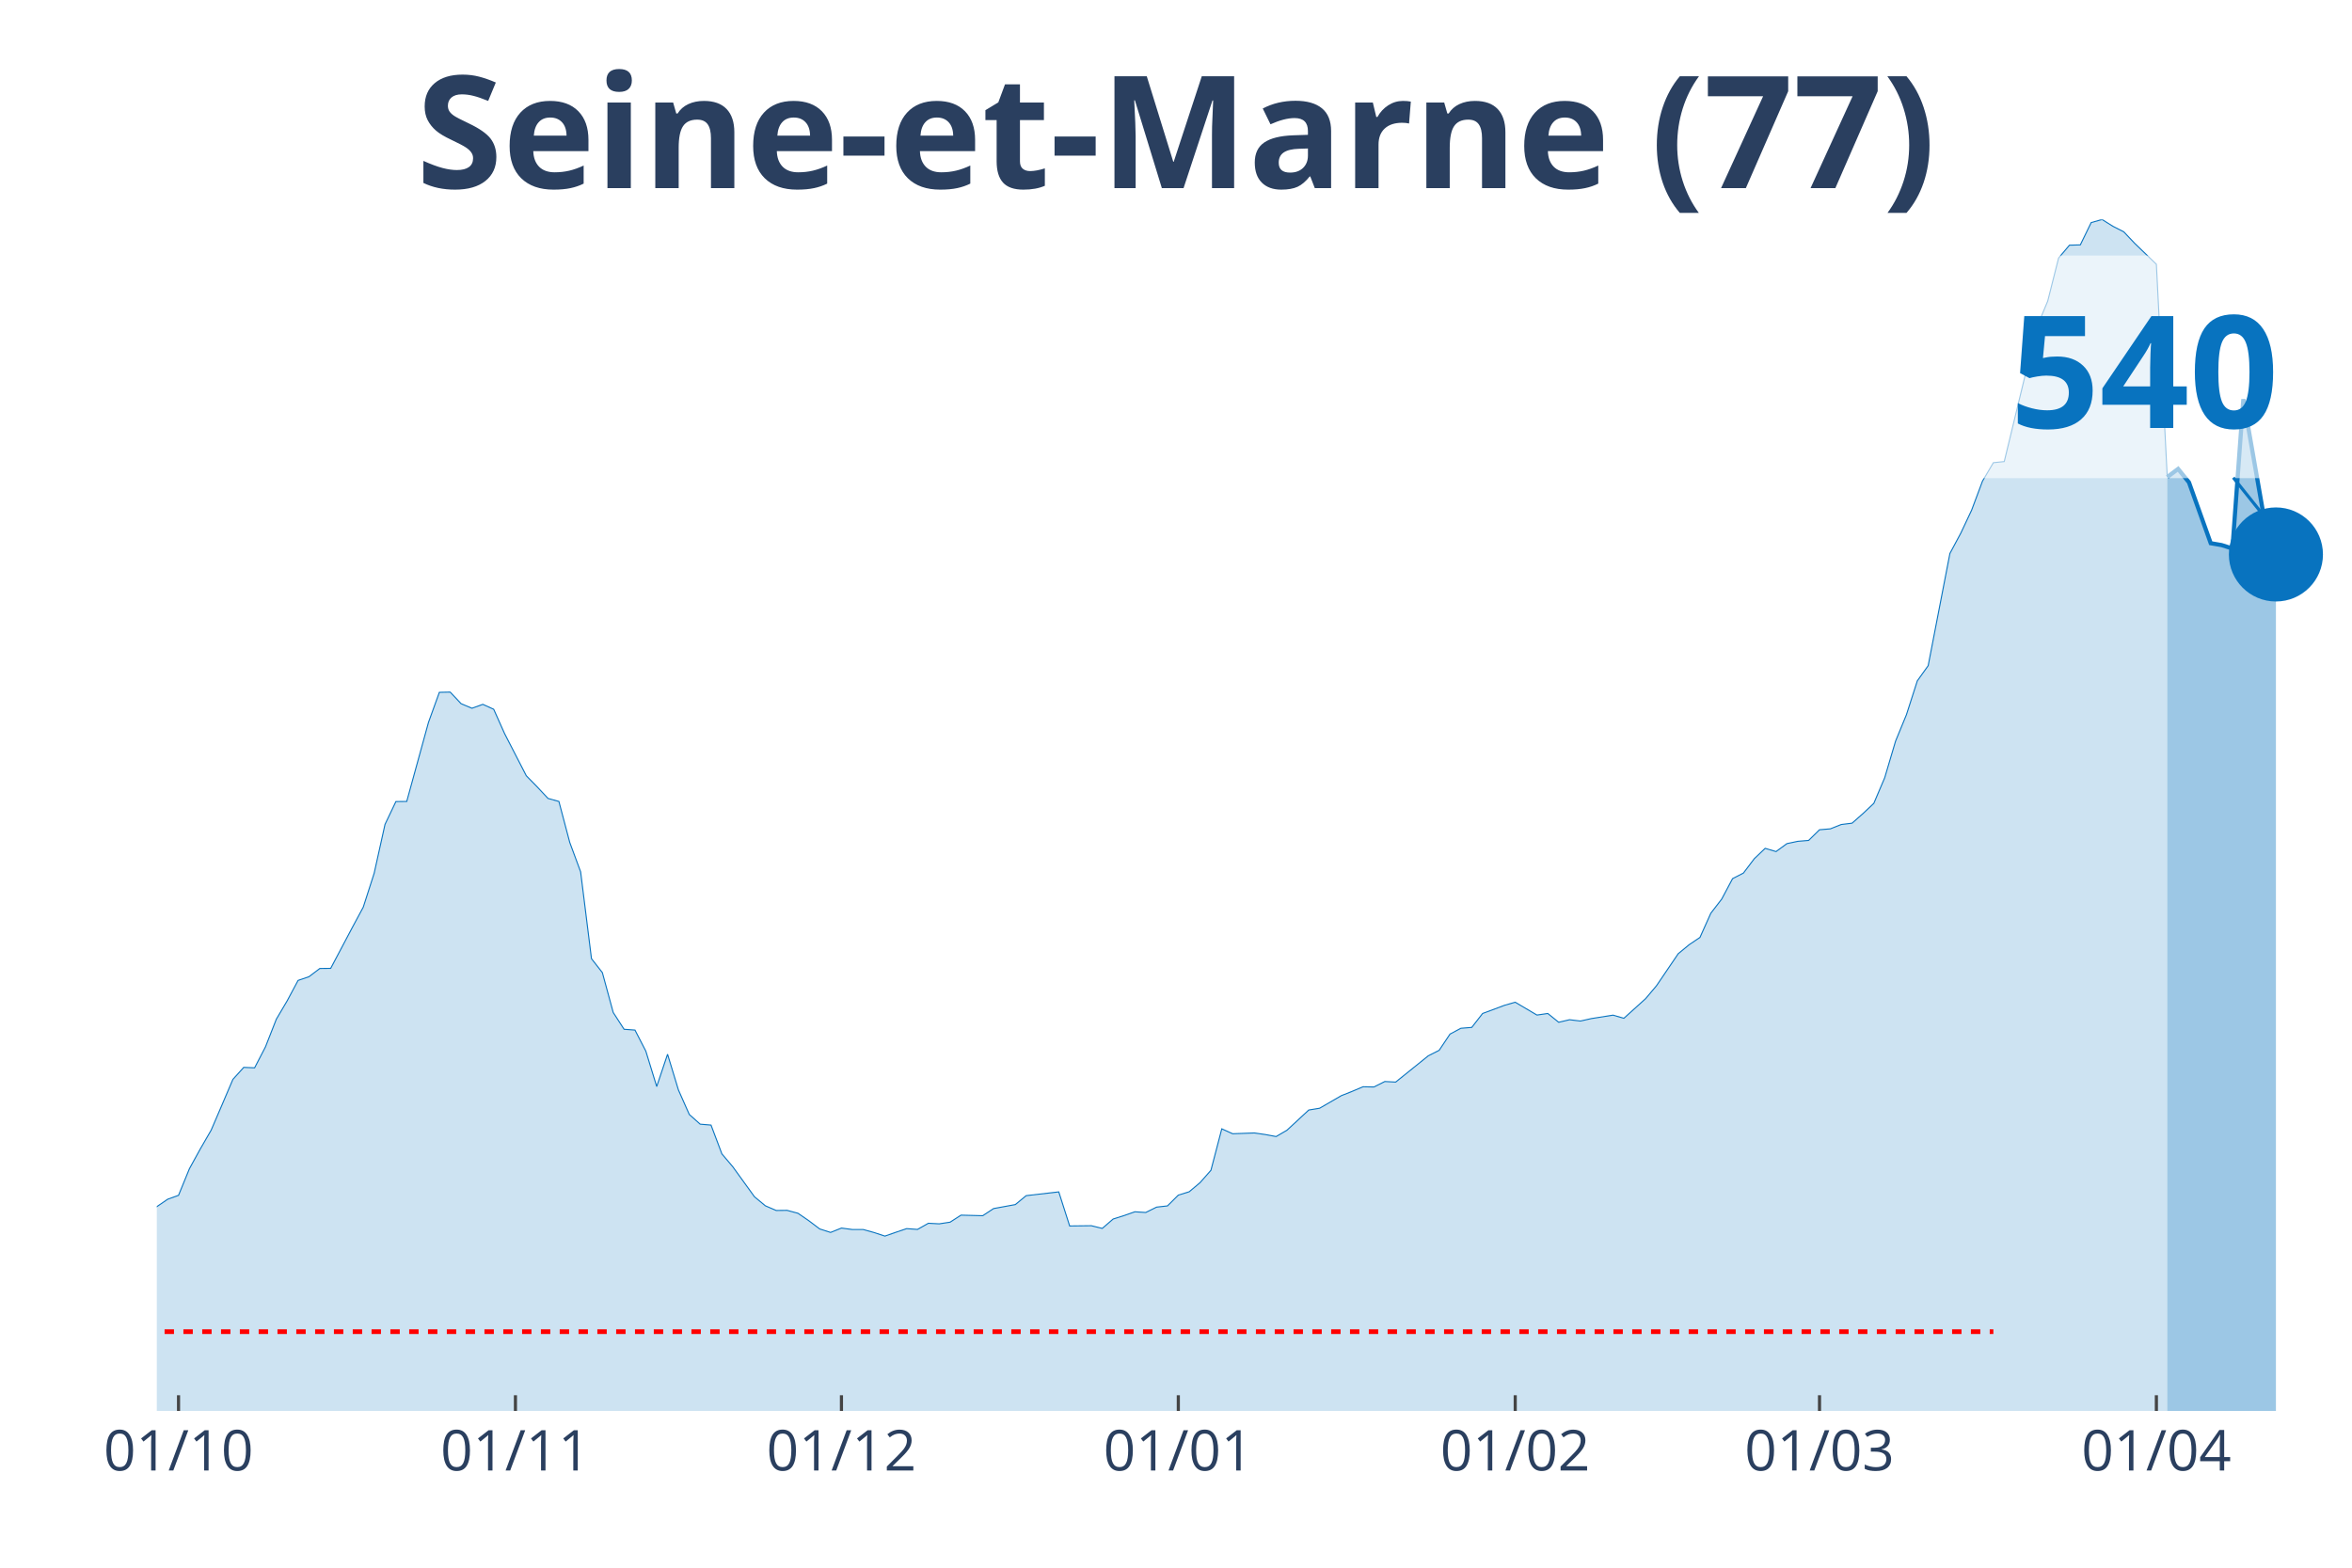
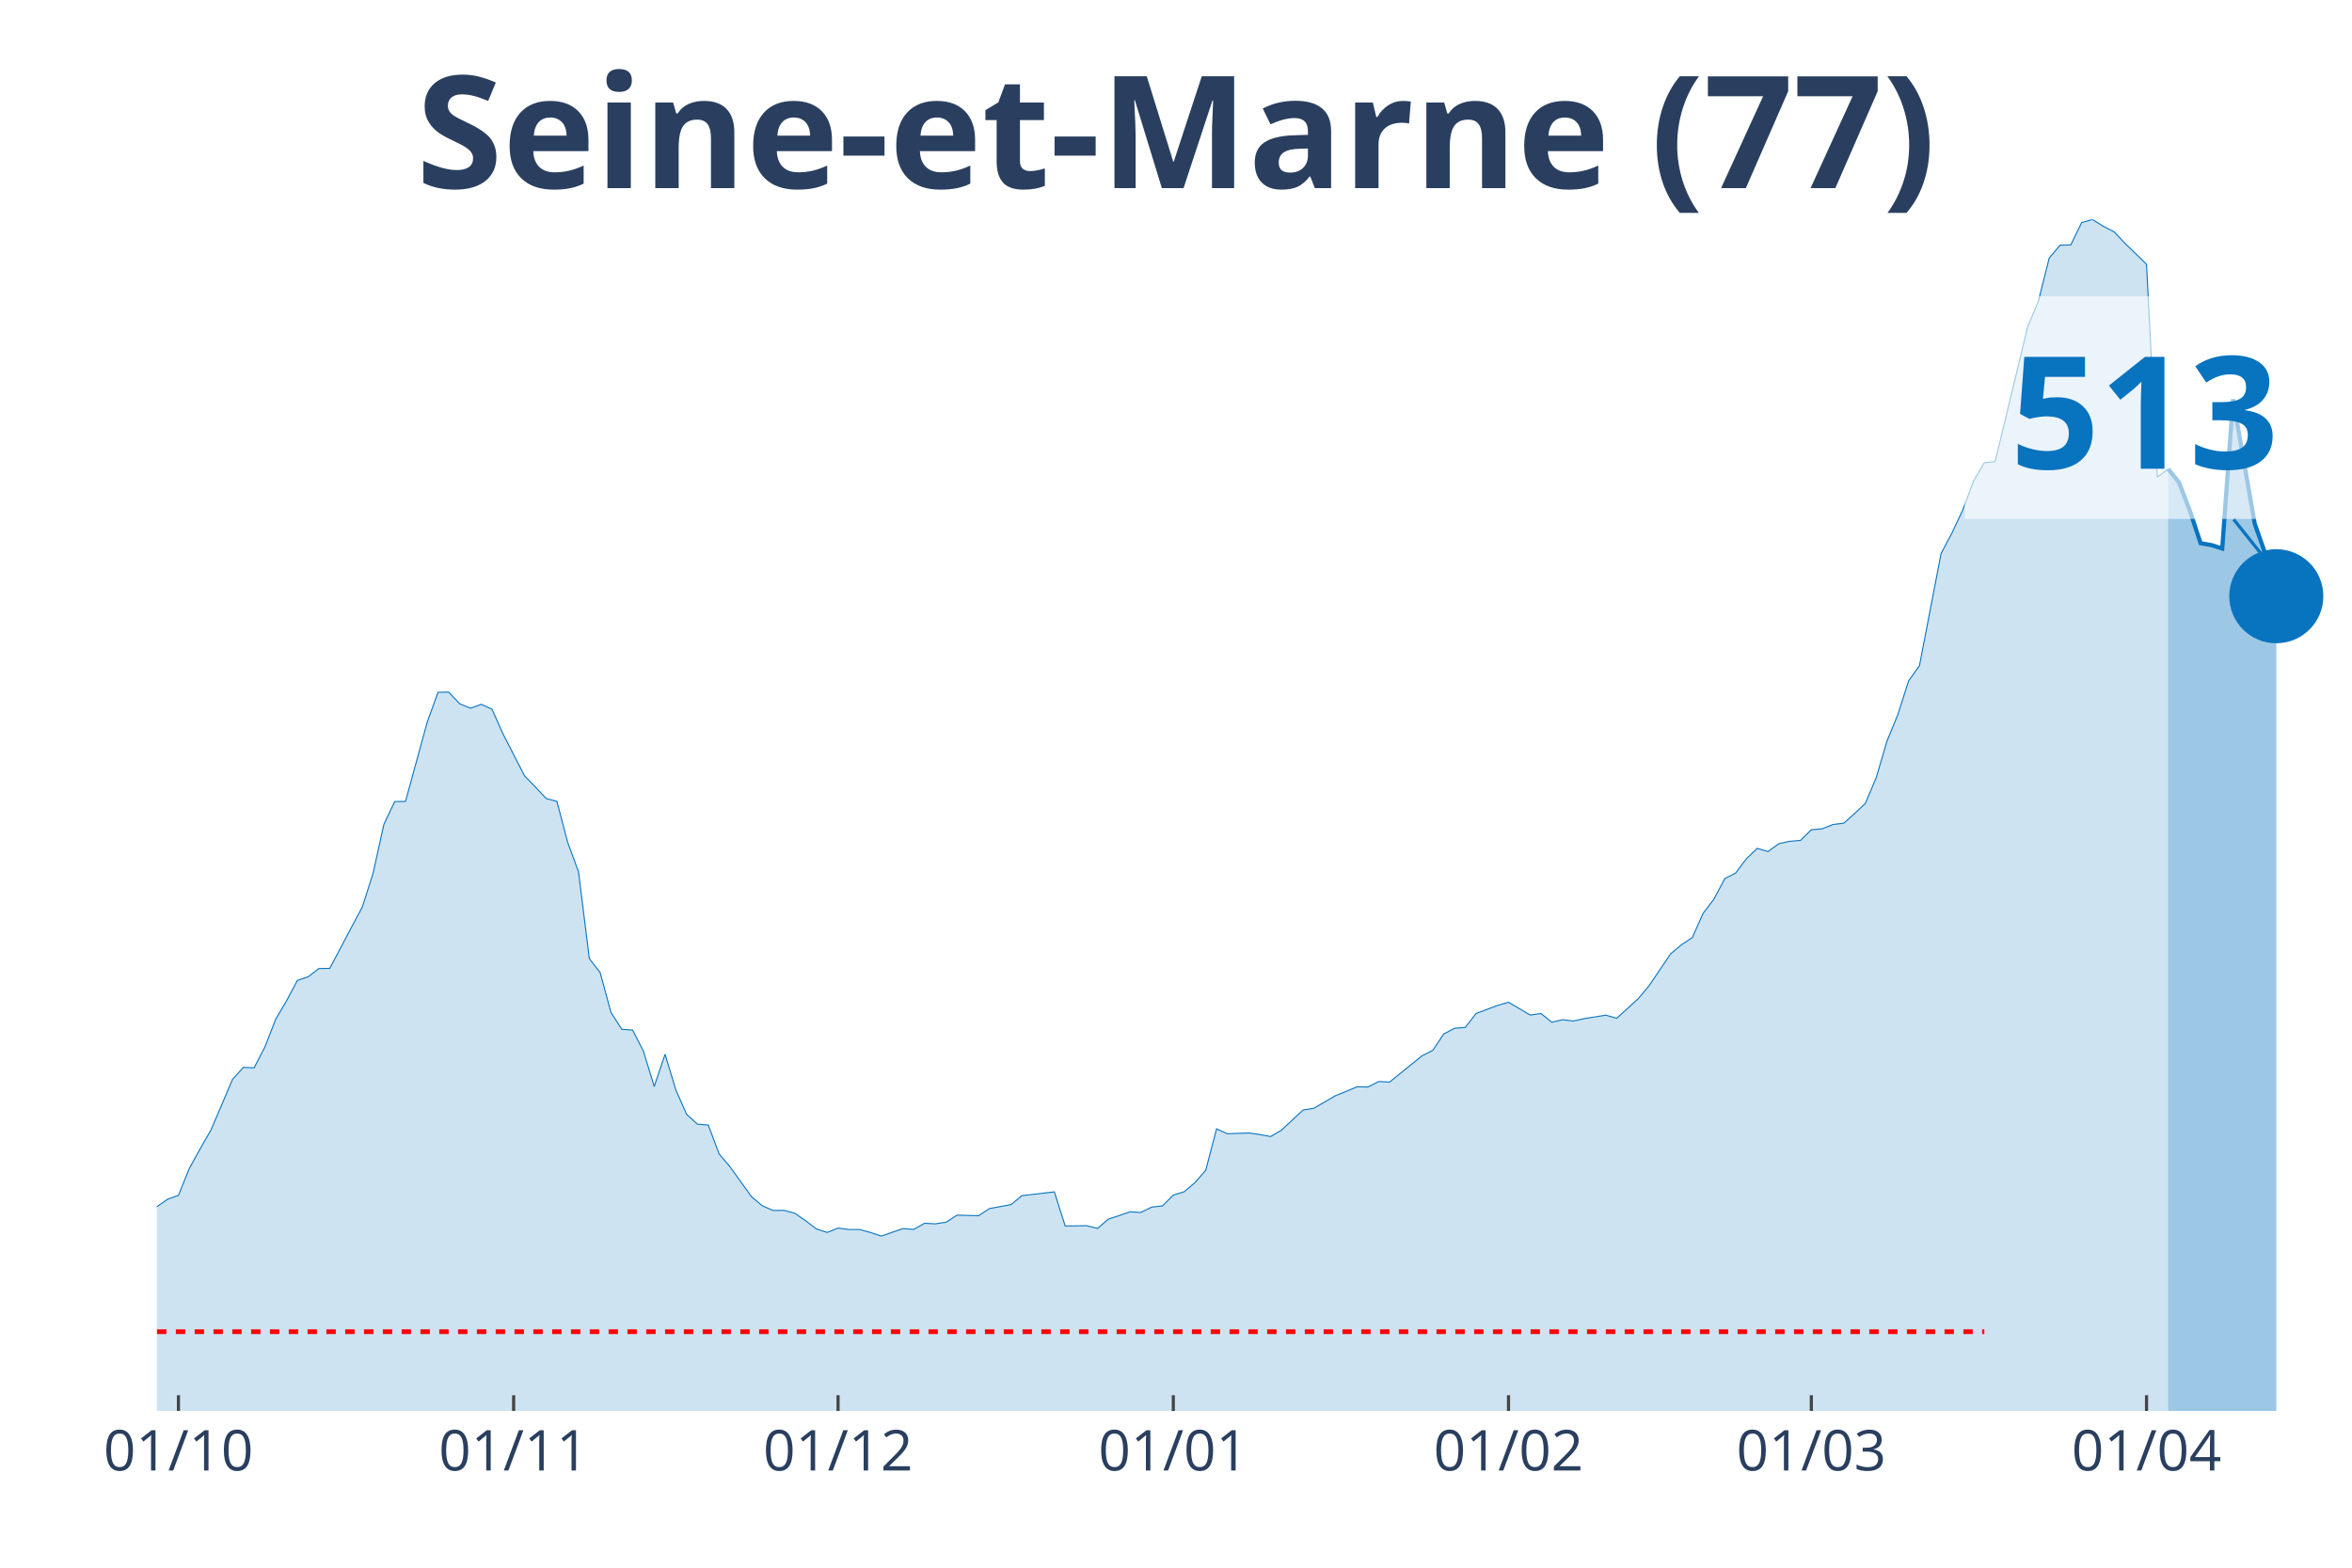
<svg xmlns="http://www.w3.org/2000/svg" class="main-svg" width="1125" height="750" style="" viewBox="0 0 750 500">
  <rect x="0" y="0" width="750" height="500" style="fill: rgb(0, 0, 0); fill-opacity: 0;" />
-   <defs id="defs-cc638e">
+   <defs id="defs-3cad45">
    <g class="clips">
-       <clipPath id="clipcc638exyplot" class="plotclip">
+       <clipPath id="clip3cad45xyplot" class="plotclip">
        <rect width="700" height="380" />
      </clipPath>
-       <clipPath class="axesclip" id="clipcc638ex">
+       <clipPath class="axesclip" id="clip3cad45x">
        <rect x="50" y="0" width="700" height="500" />
      </clipPath>
-       <clipPath class="axesclip" id="clipcc638ey">
+       <clipPath class="axesclip" id="clip3cad45y">
        <rect x="0" y="70" width="750" height="380" />
      </clipPath>
-       <clipPath class="axesclip" id="clipcc638exy">
+       <clipPath class="axesclip" id="clip3cad45xy">
        <rect x="50" y="70" width="700" height="380" />
      </clipPath>
    </g>
    <g class="gradients" />
  </defs>
  <g class="bglayer">
    <rect class="bg" x="50" y="70" width="700" height="380" style="fill: rgb(0, 0, 0); fill-opacity: 0; stroke-width: 0;" />
  </g>
  <g class="layer-below">
    <g class="imagelayer" />
    <g class="shapelayer" />
  </g>
  <g class="cartesianlayer">
    <g class="subplot xy">
      <g class="layer-subplot">
        <g class="shapelayer" />
        <g class="imagelayer" />
      </g>
      <g class="gridlayer">
        <g class="x">
-           <path class="xgrid crisp" transform="translate(56.93,0)" d="M0,70v380" style="stroke: rgb(255, 255, 255); stroke-opacity: 1; stroke-width: 1px;" />
-           <path class="xgrid crisp" transform="translate(164.36,0)" d="M0,70v380" style="stroke: rgb(255, 255, 255); stroke-opacity: 1; stroke-width: 1px;" />
-           <path class="xgrid crisp" transform="translate(268.32,0)" d="M0,70v380" style="stroke: rgb(255, 255, 255); stroke-opacity: 1; stroke-width: 1px;" />
-           <path class="xgrid crisp" transform="translate(375.74,0)" d="M0,70v380" style="stroke: rgb(255, 255, 255); stroke-opacity: 1; stroke-width: 1px;" />
-           <path class="xgrid crisp" transform="translate(483.17,0)" d="M0,70v380" style="stroke: rgb(255, 255, 255); stroke-opacity: 1; stroke-width: 1px;" />
-           <path class="xgrid crisp" transform="translate(580.2,0)" d="M0,70v380" style="stroke: rgb(255, 255, 255); stroke-opacity: 1; stroke-width: 1px;" />
-           <path class="xgrid crisp" transform="translate(687.62,0)" d="M0,70v380" style="stroke: rgb(255, 255, 255); stroke-opacity: 1; stroke-width: 1px;" />
+           <path class="xgrid crisp" transform="translate(56.9,0)" d="M0,70v380" style="stroke: rgb(255, 255, 255); stroke-opacity: 1; stroke-width: 1px;" />
+           <path class="xgrid crisp" transform="translate(163.79,0)" d="M0,70v380" style="stroke: rgb(255, 255, 255); stroke-opacity: 1; stroke-width: 1px;" />
+           <path class="xgrid crisp" transform="translate(267.24,0)" d="M0,70v380" style="stroke: rgb(255, 255, 255); stroke-opacity: 1; stroke-width: 1px;" />
+           <path class="xgrid crisp" transform="translate(374.14,0)" d="M0,70v380" style="stroke: rgb(255, 255, 255); stroke-opacity: 1; stroke-width: 1px;" />
+           <path class="xgrid crisp" transform="translate(481.03,0)" d="M0,70v380" style="stroke: rgb(255, 255, 255); stroke-opacity: 1; stroke-width: 1px;" />
+           <path class="xgrid crisp" transform="translate(577.59,0)" d="M0,70v380" style="stroke: rgb(255, 255, 255); stroke-opacity: 1; stroke-width: 1px;" />
+           <path class="xgrid crisp" transform="translate(684.48,0)" d="M0,70v380" style="stroke: rgb(255, 255, 255); stroke-opacity: 1; stroke-width: 1px;" />
        </g>
        <g class="y" />
      </g>
      <g class="zerolinelayer" />
      <path class="xlines-below" />
      <path class="ylines-below" />
      <g class="overlines-below" />
      <g class="xaxislayer-below" />
      <g class="yaxislayer-below" />
      <g class="overaxes-below" />
-       <g class="plot" transform="translate(50, 70)" clip-path="url('#clipcc638exyplot')">
+       <g class="plot" transform="translate(50, 70)" clip-path="url('#clip3cad45xyplot')">
        <g class="scatterlayer mlayer">
-           <g class="trace scatter trace6d1191" style="stroke-miterlimit: 2;">
+           <g class="trace scatter trace6026b3" style="stroke-miterlimit: 2;">
            <g class="fills">
              <g>
-                 <path class="js-fill" d="M641.09,380L-471.29,380L-471.29,374.46L-336.14,377.83L-332.67,377.8L-235.64,375.31L-232.18,374.18L-176.73,368.56L-173.27,367.46L-166.34,366.82L-162.87,366.86L-149.01,361.39L-145.54,361.53L-124.75,350.88L-121.29,346.12L-110.89,345.76L-107.43,344.34L-97.03,344.87L-93.56,343.74L-86.63,342.32L-83.17,340.82L-69.31,336.1L-65.84,335.39L-62.38,330.63L-58.91,329.35L-55.45,327.68L-51.98,328.25L-45.05,327.01L-41.58,327.33L-38.12,328L-34.65,325.69L-31.19,324.91L-27.72,321.61L-20.79,319.27L-17.33,319.73L-10.4,321.75L-6.93,319.51L-3.47,318.52L0,314.86L3.47,312.48L6.93,311.24L10.4,302.75L13.86,296.46L17.33,290.46L20.79,282.4L24.26,274.26L27.72,270.43L31.19,270.57L34.65,263.89L38.12,255.05L41.58,249.19L45.05,242.69L48.51,241.52L51.98,238.89L55.45,238.85L62.38,225.75L65.84,219.32L69.31,208.52L72.77,192.93L76.24,185.65L79.7,185.61L86.63,160.4L90.1,150.81L93.56,150.74L97.03,154.43L100.5,155.89L103.96,154.64L107.43,156.21L110.89,163.95L117.82,177.41L121.29,180.96L124.75,184.65L128.22,185.61L131.68,198.68L135.15,208.06L138.61,235.76L142.08,240.2L145.54,252.92L149.01,258.28L152.48,258.53L155.94,265.24L159.41,276.54L162.87,266.24L166.34,277.64L169.8,285.45L173.27,288.54L176.73,288.83L180.2,298.03L183.66,302.11L190.59,311.7L194.06,314.58L197.52,316.07L200.99,316.03L204.46,316.96L207.92,319.34L211.39,321.96L214.85,323.07L218.32,321.68L221.78,322.14L225.25,322.14L228.71,323.1L232.18,324.24L235.64,323.03L239.11,321.86L242.57,322.11L246.04,320.15L249.5,320.33L252.97,319.8L256.44,317.56L263.37,317.74L266.83,315.46L273.76,314.19L277.23,311.34L287.62,310.14L291.09,321.01L298.02,320.93L301.49,321.79L304.95,318.8L308.42,317.7L311.88,316.49L315.35,316.71L318.81,315L322.28,314.61L325.74,311.17L329.21,310.1L332.67,307.19L336.14,303.25L339.6,290.03L343.07,291.6L350,291.35L353.47,291.85L356.93,292.49L360.4,290.46L367.33,284.03L370.79,283.46L377.72,279.45L381.19,278.07L384.65,276.61L388.12,276.68L391.58,274.94L395.05,275.12L405.45,266.74L408.91,264.99L412.38,259.81L415.84,257.96L419.31,257.68L422.77,253.24L429.7,250.65L433.17,249.65L440.1,253.74L443.56,253.24L447.03,256.04L450.5,255.23L453.96,255.65L457.43,254.87L464.36,253.77L467.82,254.77L474.75,248.51L478.22,244.39L485.15,234.17L488.61,231.32L492.08,228.98L495.54,221.27L499.01,216.76L502.48,210.23L505.94,208.45L509.41,203.87L512.87,200.57L516.34,201.6L519.8,199.07L523.27,198.33L526.73,198.04L530.2,194.64L533.66,194.35L537.13,192.97L540.59,192.54L544.06,189.48L547.52,186.22L550.99,178.05L554.46,166.36L557.92,157.95L561.39,147.15L564.85,142.32L571.78,106.52L575.25,100.05L578.71,92.7L582.18,83.43L585.64,77.57L589.11,77.21L599.5,34.35L602.97,26.03L606.44,12.29L609.9,8.2L613.37,8.1L616.83,0.99L620.3,0L623.76,2.17L627.23,3.94L630.69,7.6L637.62,14.28L641.09,82.15" style="fill: rgb(8, 115, 191); fill-opacity: 0.2; stroke-width: 0;" />
+                 <path class="js-fill" d="M641.38,380L-468.97,380L-468.97,374.46L-334.48,377.83L-331.03,377.8L-234.48,375.31L-231.03,374.18L-175.86,368.56L-172.41,367.46L-165.52,366.82L-162.07,366.86L-148.28,361.39L-144.83,361.53L-124.14,350.88L-120.69,346.12L-110.34,345.76L-106.9,344.34L-96.55,344.87L-93.1,343.74L-86.21,342.32L-82.76,340.82L-68.97,336.1L-65.52,335.39L-62.07,330.63L-58.62,329.35L-55.17,327.68L-51.72,328.25L-44.83,327.01L-41.38,327.33L-37.93,328L-34.48,325.69L-31.03,324.91L-27.59,321.61L-20.69,319.27L-17.24,319.73L-10.34,321.75L-6.9,319.51L-3.45,318.52L0,314.86L3.45,312.48L6.9,311.24L10.34,302.75L13.79,296.46L17.24,290.46L20.69,282.4L24.14,274.26L27.59,270.43L31.03,270.57L34.48,263.89L37.93,255.05L41.38,249.19L44.83,242.69L48.28,241.52L51.72,238.89L55.17,238.85L62.07,225.75L65.52,219.32L68.97,208.52L72.41,192.93L75.86,185.65L79.31,185.61L86.21,160.4L89.66,150.81L93.1,150.74L96.55,154.43L100,155.89L103.45,154.64L106.9,156.21L110.34,163.95L117.24,177.41L120.69,180.96L124.14,184.65L127.59,185.61L131.03,198.68L134.48,208.06L137.93,235.76L141.38,240.2L144.83,252.92L148.28,258.28L151.72,258.53L155.17,265.24L158.62,276.54L162.07,266.24L165.52,277.64L168.97,285.45L172.41,288.54L175.86,288.83L179.31,298.03L182.76,302.11L189.66,311.7L193.1,314.58L196.55,316.07L200,316.03L203.45,316.96L206.9,319.34L210.34,321.96L213.79,323.07L217.24,321.68L220.69,322.14L224.14,322.14L227.59,323.1L231.03,324.24L234.48,323.03L237.93,321.86L241.38,322.11L244.83,320.15L248.28,320.33L251.72,319.8L255.17,317.56L262.07,317.74L265.52,315.46L272.41,314.19L275.86,311.34L286.21,310.14L289.66,321.01L296.55,320.93L300,321.79L303.45,318.8L306.9,317.7L310.34,316.49L313.79,316.71L317.24,315L320.69,314.61L324.14,311.17L327.59,310.1L331.03,307.19L334.48,303.25L337.93,290.03L341.38,291.6L348.28,291.35L351.72,291.85L355.17,292.49L358.62,290.46L365.52,284.03L368.97,283.46L375.86,279.45L379.31,278.07L382.76,276.61L386.21,276.68L389.66,274.94L393.1,275.12L403.45,266.74L406.9,264.99L410.34,259.81L413.79,257.96L417.24,257.68L420.69,253.24L427.59,250.65L431.03,249.65L437.93,253.74L441.38,253.24L444.83,256.04L448.28,255.23L451.72,255.65L455.17,254.87L462.07,253.77L465.52,254.77L472.41,248.51L475.86,244.39L482.76,234.17L486.21,231.32L489.66,228.98L493.1,221.27L496.55,216.76L500,210.23L503.45,208.45L506.9,203.87L510.34,200.57L513.79,201.6L517.24,199.07L520.69,198.33L524.14,198.04L527.59,194.64L531.03,194.35L534.48,192.97L537.93,192.54L541.38,189.48L544.83,186.22L548.28,178.05L551.72,166.36L555.17,157.95L558.62,147.15L562.07,142.32L568.97,106.52L572.41,100.05L575.86,92.7L579.31,83.43L582.76,77.57L586.21,77.21L596.55,34.35L600,26.03L603.45,12.29L606.9,8.2L610.34,8.1L613.79,0.99L617.24,0L620.69,2.17L624.14,3.94L627.59,7.6L634.48,14.28L637.93,82.15L641.38,79.56" style="fill: rgb(8, 115, 191); fill-opacity: 0.2; stroke-width: 0;" />
              </g>
            </g>
            <g class="errorbars" />
            <g class="lines">
-               <path class="js-line" d="M-471.29,374.46L-336.14,377.83L-332.67,377.8L-235.64,375.31L-232.18,374.18L-176.73,368.56L-173.27,367.46L-166.34,366.82L-162.87,366.86L-149.01,361.39L-145.54,361.53L-124.75,350.88L-121.29,346.12L-110.89,345.76L-107.43,344.34L-97.03,344.87L-93.56,343.74L-86.63,342.32L-83.17,340.82L-69.31,336.1L-65.84,335.39L-62.38,330.63L-58.91,329.35L-55.45,327.68L-51.98,328.25L-45.05,327.01L-41.58,327.33L-38.12,328L-34.65,325.69L-31.19,324.91L-27.72,321.61L-20.79,319.27L-17.33,319.73L-10.4,321.75L-6.93,319.51L-3.47,318.52L0,314.86L3.47,312.48L6.93,311.24L10.4,302.75L13.86,296.46L17.33,290.46L20.79,282.4L24.26,274.26L27.72,270.43L31.19,270.57L34.65,263.89L38.12,255.05L41.58,249.19L45.05,242.69L48.51,241.52L51.98,238.89L55.45,238.85L62.38,225.75L65.84,219.32L69.31,208.52L72.77,192.93L76.24,185.65L79.7,185.61L86.63,160.4L90.1,150.81L93.56,150.74L97.03,154.43L100.5,155.89L103.96,154.64L107.43,156.21L110.89,163.95L117.82,177.41L121.29,180.96L124.75,184.65L128.22,185.61L131.68,198.68L135.15,208.06L138.61,235.76L142.08,240.2L145.54,252.92L149.01,258.28L152.48,258.53L155.94,265.24L159.41,276.54L162.87,266.24L166.34,277.64L169.8,285.45L173.27,288.54L176.73,288.83L180.2,298.03L183.66,302.11L190.59,311.7L194.06,314.58L197.52,316.07L200.99,316.03L204.46,316.96L207.92,319.34L211.39,321.96L214.85,323.07L218.32,321.68L221.78,322.14L225.25,322.14L228.71,323.1L232.18,324.24L235.64,323.03L239.11,321.86L242.57,322.11L246.04,320.15L249.5,320.33L252.97,319.8L256.44,317.56L263.37,317.74L266.83,315.46L273.76,314.19L277.23,311.34L287.62,310.14L291.09,321.01L298.02,320.93L301.49,321.79L304.95,318.8L308.42,317.7L311.88,316.49L315.35,316.71L318.81,315L322.28,314.61L325.74,311.17L329.21,310.1L332.67,307.19L336.14,303.25L339.6,290.03L343.07,291.6L350,291.35L353.47,291.85L356.93,292.49L360.4,290.46L367.33,284.03L370.79,283.46L377.72,279.45L381.19,278.07L384.65,276.61L388.12,276.68L391.58,274.94L395.05,275.12L405.45,266.74L408.91,264.99L412.38,259.81L415.84,257.96L419.31,257.68L422.77,253.24L429.7,250.65L433.17,249.65L440.1,253.74L443.56,253.24L447.03,256.04L450.5,255.23L453.96,255.65L457.43,254.87L464.36,253.77L467.82,254.77L474.75,248.51L478.22,244.39L485.15,234.17L488.61,231.32L492.08,228.98L495.54,221.27L499.01,216.76L502.48,210.23L505.94,208.45L509.41,203.87L512.87,200.57L516.34,201.6L519.8,199.07L523.27,198.33L526.73,198.04L530.2,194.64L533.66,194.35L537.13,192.97L540.59,192.54L544.06,189.48L547.52,186.22L550.99,178.05L554.46,166.36L557.92,157.95L561.39,147.15L564.85,142.32L571.78,106.52L575.25,100.05L578.71,92.7L582.18,83.43L585.64,77.57L589.11,77.21L599.5,34.35L602.97,26.03L606.44,12.29L609.9,8.2L613.37,8.1L616.83,0.99L620.3,0L623.76,2.17L627.23,3.94L630.69,7.6L637.62,14.28L641.09,82.15" style="vector-effect: non-scaling-stroke; fill: none; stroke: rgb(8, 115, 191); stroke-opacity: 1; stroke-width: 0.5px; opacity: 1;" />
+               <path class="js-line" d="M-468.97,374.46L-334.48,377.83L-331.03,377.8L-234.48,375.31L-231.03,374.18L-175.86,368.56L-172.41,367.46L-165.52,366.82L-162.07,366.86L-148.28,361.39L-144.83,361.53L-124.14,350.88L-120.69,346.12L-110.34,345.76L-106.9,344.34L-96.55,344.87L-93.1,343.74L-86.21,342.32L-82.76,340.82L-68.97,336.1L-65.52,335.39L-62.07,330.63L-58.62,329.35L-55.17,327.68L-51.72,328.25L-44.83,327.01L-41.38,327.33L-37.93,328L-34.48,325.69L-31.03,324.91L-27.59,321.61L-20.69,319.27L-17.24,319.73L-10.34,321.75L-6.9,319.51L-3.45,318.52L0,314.86L3.45,312.48L6.9,311.24L10.34,302.75L13.79,296.46L17.24,290.46L20.69,282.4L24.14,274.26L27.59,270.43L31.03,270.57L34.48,263.89L37.93,255.05L41.38,249.19L44.83,242.69L48.28,241.52L51.72,238.89L55.17,238.85L62.07,225.75L65.52,219.32L68.97,208.52L72.41,192.93L75.86,185.65L79.31,185.61L86.21,160.4L89.66,150.81L93.1,150.74L96.55,154.43L100,155.89L103.45,154.64L106.9,156.21L110.34,163.95L117.24,177.41L120.69,180.96L124.14,184.65L127.59,185.61L131.03,198.68L134.48,208.06L137.93,235.76L141.38,240.2L144.83,252.92L148.28,258.28L151.72,258.53L155.17,265.24L158.62,276.54L162.07,266.24L165.52,277.64L168.97,285.45L172.41,288.54L175.86,288.83L179.31,298.03L182.76,302.11L189.66,311.7L193.1,314.58L196.55,316.07L200,316.03L203.45,316.96L206.9,319.34L210.34,321.96L213.79,323.07L217.24,321.68L220.69,322.14L224.14,322.14L227.59,323.1L231.03,324.24L234.48,323.03L237.93,321.86L241.38,322.11L244.83,320.15L248.28,320.33L251.72,319.8L255.17,317.56L262.07,317.74L265.52,315.46L272.41,314.19L275.86,311.34L286.21,310.14L289.66,321.01L296.55,320.93L300,321.79L303.45,318.8L306.9,317.7L310.34,316.49L313.79,316.71L317.24,315L320.69,314.61L324.14,311.17L327.59,310.1L331.03,307.19L334.48,303.25L337.93,290.03L341.38,291.6L348.28,291.35L351.72,291.85L355.17,292.49L358.62,290.46L365.52,284.03L368.97,283.46L375.86,279.45L379.31,278.07L382.76,276.61L386.21,276.68L389.66,274.94L393.1,275.12L403.45,266.74L406.9,264.99L410.34,259.81L413.79,257.96L417.24,257.68L420.69,253.24L427.59,250.65L431.03,249.65L437.93,253.74L441.38,253.24L444.83,256.04L448.28,255.23L451.72,255.65L455.17,254.87L462.07,253.77L465.52,254.77L472.41,248.51L475.86,244.39L482.76,234.17L486.21,231.32L489.66,228.98L493.1,221.27L496.55,216.76L500,210.23L503.45,208.45L506.9,203.87L510.34,200.57L513.79,201.6L517.24,199.07L520.69,198.33L524.14,198.04L527.59,194.64L531.03,194.35L534.48,192.97L537.93,192.54L541.38,189.48L544.83,186.22L548.28,178.05L551.72,166.36L555.17,157.95L558.62,147.15L562.07,142.32L568.97,106.52L572.41,100.05L575.86,92.7L579.31,83.43L582.76,77.57L586.21,77.21L596.55,34.35L600,26.03L603.45,12.29L606.9,8.2L610.34,8.1L613.79,0.99L617.24,0L620.69,2.17L624.14,3.94L627.59,7.6L634.48,14.28L637.93,82.15L641.38,79.56" style="vector-effect: non-scaling-stroke; fill: none; stroke: rgb(8, 115, 191); stroke-opacity: 1; stroke-width: 0.5px; opacity: 1;" />
            </g>
            <g class="points" />
            <g class="text" />
          </g>
-           <g class="trace scatter trace7c88d4" style="stroke-miterlimit: 2;">
+           <g class="trace scatter tracea6dba3" style="stroke-miterlimit: 2;">
            <g class="fills">
              <g>
-                 <path class="js-fill" d="M675.74,380L641.09,380L641.09,82.15L644.55,79.56L648.02,83.86L654.95,103.25L658.42,103.85L661.88,104.95L665.35,57.32L672.28,97L675.74,106.84" style="fill: rgb(8, 115, 191); fill-opacity: 0.4; stroke-width: 0;" />
+                 <path class="js-fill" d="M675.86,380L641.38,380L641.38,79.56L644.83,83.86L648.28,92.84L651.72,103.25L655.17,103.85L658.62,104.95L662.07,57.32L668.97,97L672.41,106.8L675.86,120.16" style="fill: rgb(8, 115, 191); fill-opacity: 0.4; stroke-width: 0;" />
              </g>
            </g>
            <g class="errorbars" />
            <g class="lines">
-               <path class="js-line" d="M641.09,82.15L644.55,79.56L648.02,83.86L654.95,103.25L658.42,103.85L661.88,104.95L665.35,57.32L672.28,97L675.74,106.84" style="vector-effect: non-scaling-stroke; fill: none; stroke: rgb(8, 115, 191); stroke-opacity: 1; stroke-width: 2px; opacity: 1;" />
+               <path class="js-line" d="M641.38,79.56L644.83,83.86L648.28,92.84L651.72,103.25L655.17,103.85L658.62,104.95L662.07,57.32L668.97,97L672.41,106.8L675.86,120.16" style="vector-effect: non-scaling-stroke; fill: none; stroke: rgb(8, 115, 191); stroke-opacity: 1; stroke-width: 2px; opacity: 1;" />
            </g>
            <g class="points" />
            <g class="text" />
          </g>
-           <g class="trace scatter tracec3e487" style="stroke-miterlimit: 2; opacity: 1;">
+           <g class="trace scatter tracea811b7" style="stroke-miterlimit: 2; opacity: 1;">
            <g class="fills" />
            <g class="errorbars" />
            <g class="lines" />
            <g class="points">
-               <path class="point" transform="translate(675.74,106.84)" d="M15,0A15,15 0 1,1 0,-15A15,15 0 0,1 15,0Z" style="opacity: 1; stroke-width: 0px; fill: rgb(8, 115, 191); fill-opacity: 1;" />
+               <path class="point" transform="translate(675.86,120.16)" d="M15,0A15,15 0 1,1 0,-15A15,15 0 0,1 15,0Z" style="opacity: 1; stroke-width: 0px; fill: rgb(8, 115, 191); fill-opacity: 1;" />
            </g>
            <g class="text" />
          </g>
        </g>
      </g>
      <g class="overplot" />
      <path class="xlines-above crisp" style="fill: none; stroke-width: 1px; stroke: rgb(0, 0, 0); stroke-opacity: 0;" d="" />
      <path class="ylines-above crisp" style="fill: none;" d="M0,0" />
      <g class="overlines-above" />
      <g class="xaxislayer-above">
-         <path class="xtick ticks crisp" d="M0,450v-5" transform="translate(56.93,0)" style="stroke: rgb(68, 68, 68); stroke-opacity: 1; stroke-width: 1px;" />
-         <path class="xtick ticks crisp" d="M0,450v-5" transform="translate(164.36,0)" style="stroke: rgb(68, 68, 68); stroke-opacity: 1; stroke-width: 1px;" />
-         <path class="xtick ticks crisp" d="M0,450v-5" transform="translate(268.32,0)" style="stroke: rgb(68, 68, 68); stroke-opacity: 1; stroke-width: 1px;" />
-         <path class="xtick ticks crisp" d="M0,450v-5" transform="translate(375.74,0)" style="stroke: rgb(68, 68, 68); stroke-opacity: 1; stroke-width: 1px;" />
-         <path class="xtick ticks crisp" d="M0,450v-5" transform="translate(483.17,0)" style="stroke: rgb(68, 68, 68); stroke-opacity: 1; stroke-width: 1px;" />
-         <path class="xtick ticks crisp" d="M0,450v-5" transform="translate(580.2,0)" style="stroke: rgb(68, 68, 68); stroke-opacity: 1; stroke-width: 1px;" />
-         <path class="xtick ticks crisp" d="M0,450v-5" transform="translate(687.62,0)" style="stroke: rgb(68, 68, 68); stroke-opacity: 1; stroke-width: 1px;" />
+         <path class="xtick ticks crisp" d="M0,450v-5" transform="translate(56.9,0)" style="stroke: rgb(68, 68, 68); stroke-opacity: 1; stroke-width: 1px;" />
+         <path class="xtick ticks crisp" d="M0,450v-5" transform="translate(163.79,0)" style="stroke: rgb(68, 68, 68); stroke-opacity: 1; stroke-width: 1px;" />
+         <path class="xtick ticks crisp" d="M0,450v-5" transform="translate(267.24,0)" style="stroke: rgb(68, 68, 68); stroke-opacity: 1; stroke-width: 1px;" />
+         <path class="xtick ticks crisp" d="M0,450v-5" transform="translate(374.14,0)" style="stroke: rgb(68, 68, 68); stroke-opacity: 1; stroke-width: 1px;" />
+         <path class="xtick ticks crisp" d="M0,450v-5" transform="translate(481.03,0)" style="stroke: rgb(68, 68, 68); stroke-opacity: 1; stroke-width: 1px;" />
+         <path class="xtick ticks crisp" d="M0,450v-5" transform="translate(577.59,0)" style="stroke: rgb(68, 68, 68); stroke-opacity: 1; stroke-width: 1px;" />
+         <path class="xtick ticks crisp" d="M0,450v-5" transform="translate(684.48,0)" style="stroke: rgb(68, 68, 68); stroke-opacity: 1; stroke-width: 1px;" />
        <g class="xtick">
-           <text text-anchor="middle" x="0" y="469" transform="translate(56.93,0)" style="font-family: 'Open Sans', verdana, arial, sans-serif; font-size: 18px; fill: rgb(42, 63, 95); fill-opacity: 1; white-space: pre;">01/10</text>
+           <text text-anchor="middle" x="0" y="469" transform="translate(56.9,0)" style="font-family: 'Open Sans', verdana, arial, sans-serif; font-size: 18px; fill: rgb(42, 63, 95); fill-opacity: 1; white-space: pre;">01/10</text>
        </g>
        <g class="xtick">
-           <text text-anchor="middle" x="0" y="469" transform="translate(164.36,0)" style="font-family: 'Open Sans', verdana, arial, sans-serif; font-size: 18px; fill: rgb(42, 63, 95); fill-opacity: 1; white-space: pre;">01/11</text>
+           <text text-anchor="middle" x="0" y="469" transform="translate(163.79,0)" style="font-family: 'Open Sans', verdana, arial, sans-serif; font-size: 18px; fill: rgb(42, 63, 95); fill-opacity: 1; white-space: pre;">01/11</text>
        </g>
        <g class="xtick">
-           <text text-anchor="middle" x="0" y="469" transform="translate(268.32,0)" style="font-family: 'Open Sans', verdana, arial, sans-serif; font-size: 18px; fill: rgb(42, 63, 95); fill-opacity: 1; white-space: pre;">01/12</text>
+           <text text-anchor="middle" x="0" y="469" transform="translate(267.24,0)" style="font-family: 'Open Sans', verdana, arial, sans-serif; font-size: 18px; fill: rgb(42, 63, 95); fill-opacity: 1; white-space: pre;">01/12</text>
        </g>
        <g class="xtick">
-           <text text-anchor="middle" x="0" y="469" transform="translate(375.74,0)" style="font-family: 'Open Sans', verdana, arial, sans-serif; font-size: 18px; fill: rgb(42, 63, 95); fill-opacity: 1; white-space: pre;">01/01</text>
+           <text text-anchor="middle" x="0" y="469" transform="translate(374.14,0)" style="font-family: 'Open Sans', verdana, arial, sans-serif; font-size: 18px; fill: rgb(42, 63, 95); fill-opacity: 1; white-space: pre;">01/01</text>
        </g>
        <g class="xtick">
-           <text text-anchor="middle" x="0" y="469" transform="translate(483.17,0)" style="font-family: 'Open Sans', verdana, arial, sans-serif; font-size: 18px; fill: rgb(42, 63, 95); fill-opacity: 1; white-space: pre;">01/02</text>
+           <text text-anchor="middle" x="0" y="469" transform="translate(481.03,0)" style="font-family: 'Open Sans', verdana, arial, sans-serif; font-size: 18px; fill: rgb(42, 63, 95); fill-opacity: 1; white-space: pre;">01/02</text>
        </g>
        <g class="xtick">
-           <text text-anchor="middle" x="0" y="469" transform="translate(580.2,0)" style="font-family: 'Open Sans', verdana, arial, sans-serif; font-size: 18px; fill: rgb(42, 63, 95); fill-opacity: 1; white-space: pre;">01/03</text>
+           <text text-anchor="middle" x="0" y="469" transform="translate(577.59,0)" style="font-family: 'Open Sans', verdana, arial, sans-serif; font-size: 18px; fill: rgb(42, 63, 95); fill-opacity: 1; white-space: pre;">01/03</text>
        </g>
        <g class="xtick">
-           <text text-anchor="middle" x="0" y="469" transform="translate(687.62,0)" style="font-family: 'Open Sans', verdana, arial, sans-serif; font-size: 18px; fill: rgb(42, 63, 95); fill-opacity: 1; white-space: pre;">01/04</text>
+           <text text-anchor="middle" x="0" y="469" transform="translate(684.48,0)" style="font-family: 'Open Sans', verdana, arial, sans-serif; font-size: 18px; fill: rgb(42, 63, 95); fill-opacity: 1; white-space: pre;">01/04</text>
        </g>
      </g>
      <g class="yaxislayer-above" />
      <g class="overaxes-above" />
    </g>
  </g>
  <g class="polarlayer" />
  <g class="ternarylayer" />
  <g class="geolayer" />
  <g class="funnelarealayer" />
  <g class="pielayer" />
  <g class="treemaplayer" />
  <g class="sunburstlayer" />
  <g class="glimages" />
-   <defs id="topdefs-cc638e">
+   <defs id="topdefs-3cad45">
    <g class="clips" />
  </defs>
  <g class="layer-above">
    <g class="imagelayer" />
    <g class="shapelayer">
-       <path data-index="0" fill-rule="evenodd" d="M-1897.52,424.72L635.64,424.72" clip-path="url('#clipcc638exy')" style="opacity: 1; stroke: rgb(255, 0, 0); stroke-opacity: 1; fill: rgb(0, 0, 0); fill-opacity: 0; stroke-dasharray: 3px, 3px; stroke-width: 1.5px;" />
+       <path data-index="0" fill-rule="evenodd" d="M-1887.93,424.72L632.76,424.72" clip-path="url('#clip3cad45xy')" style="opacity: 1; stroke: rgb(255, 0, 0); stroke-opacity: 1; fill: rgb(0, 0, 0); fill-opacity: 0; stroke-dasharray: 3px, 3px; stroke-width: 1.5px;" />
    </g>
  </g>
  <g class="infolayer">
    <g class="g-gtitle">
      <text class="gtitle" x="375" y="25" text-anchor="middle" dy="0.7em" style="font-family: 'Open Sans', verdana, arial, sans-serif; font-size: 50px; fill: rgb(42, 63, 95); opacity: 1; font-weight: normal; white-space: pre;">
        <tspan style="font-weight:bold">Seine-et-Marne (77)</tspan>
      </text>
    </g>
    <g class="g-xtitle" />
    <g class="annotation" data-index="0" style="opacity: 1;">
-       <g class="annotation-text-g" transform="rotate(0,683.74,116.84)">
-         <g class="cursor-pointer" transform="translate(626, 81)">
+       <g class="annotation-text-g" transform="rotate(0,683.86,130.16)">
+         <g class="cursor-pointer" transform="translate(626, 94)">
          <rect class="bg" x="0.5" y="0.5" width="115" height="71" style="stroke-width: 1px; stroke: rgb(0, 0, 0); stroke-opacity: 0; fill: rgb(255, 255, 255); fill-opacity: 0.6;" />
          <text class="annotation-text" text-anchor="middle" x="57.812" y="55.5" style="font-family: 'Open Sans', verdana, arial, sans-serif; font-size: 50px; fill: rgb(8, 115, 191); fill-opacity: 1; white-space: pre;">
-             <tspan style="font-weight:bold">540 </tspan>
+             <tspan style="font-weight:bold">513 </tspan>
          </text>
        </g>
      </g>
      <g class="annotation-arrow-g" style="opacity: 1;">
-         <path d="M712.14,152.34L723.74,166.84" style="stroke-width: 1px; stroke: rgb(8, 115, 191); stroke-opacity: 1; stroke-dasharray: 0px, 0px, 18.569px, 18.569px;" />
+         <path d="M712.26,165.66L723.86,180.16" style="stroke-width: 1px; stroke: rgb(8, 115, 191); stroke-opacity: 1; stroke-dasharray: 0px, 0px, 18.569px, 18.569px;" />
      </g>
    </g>
  </g>
</svg>
